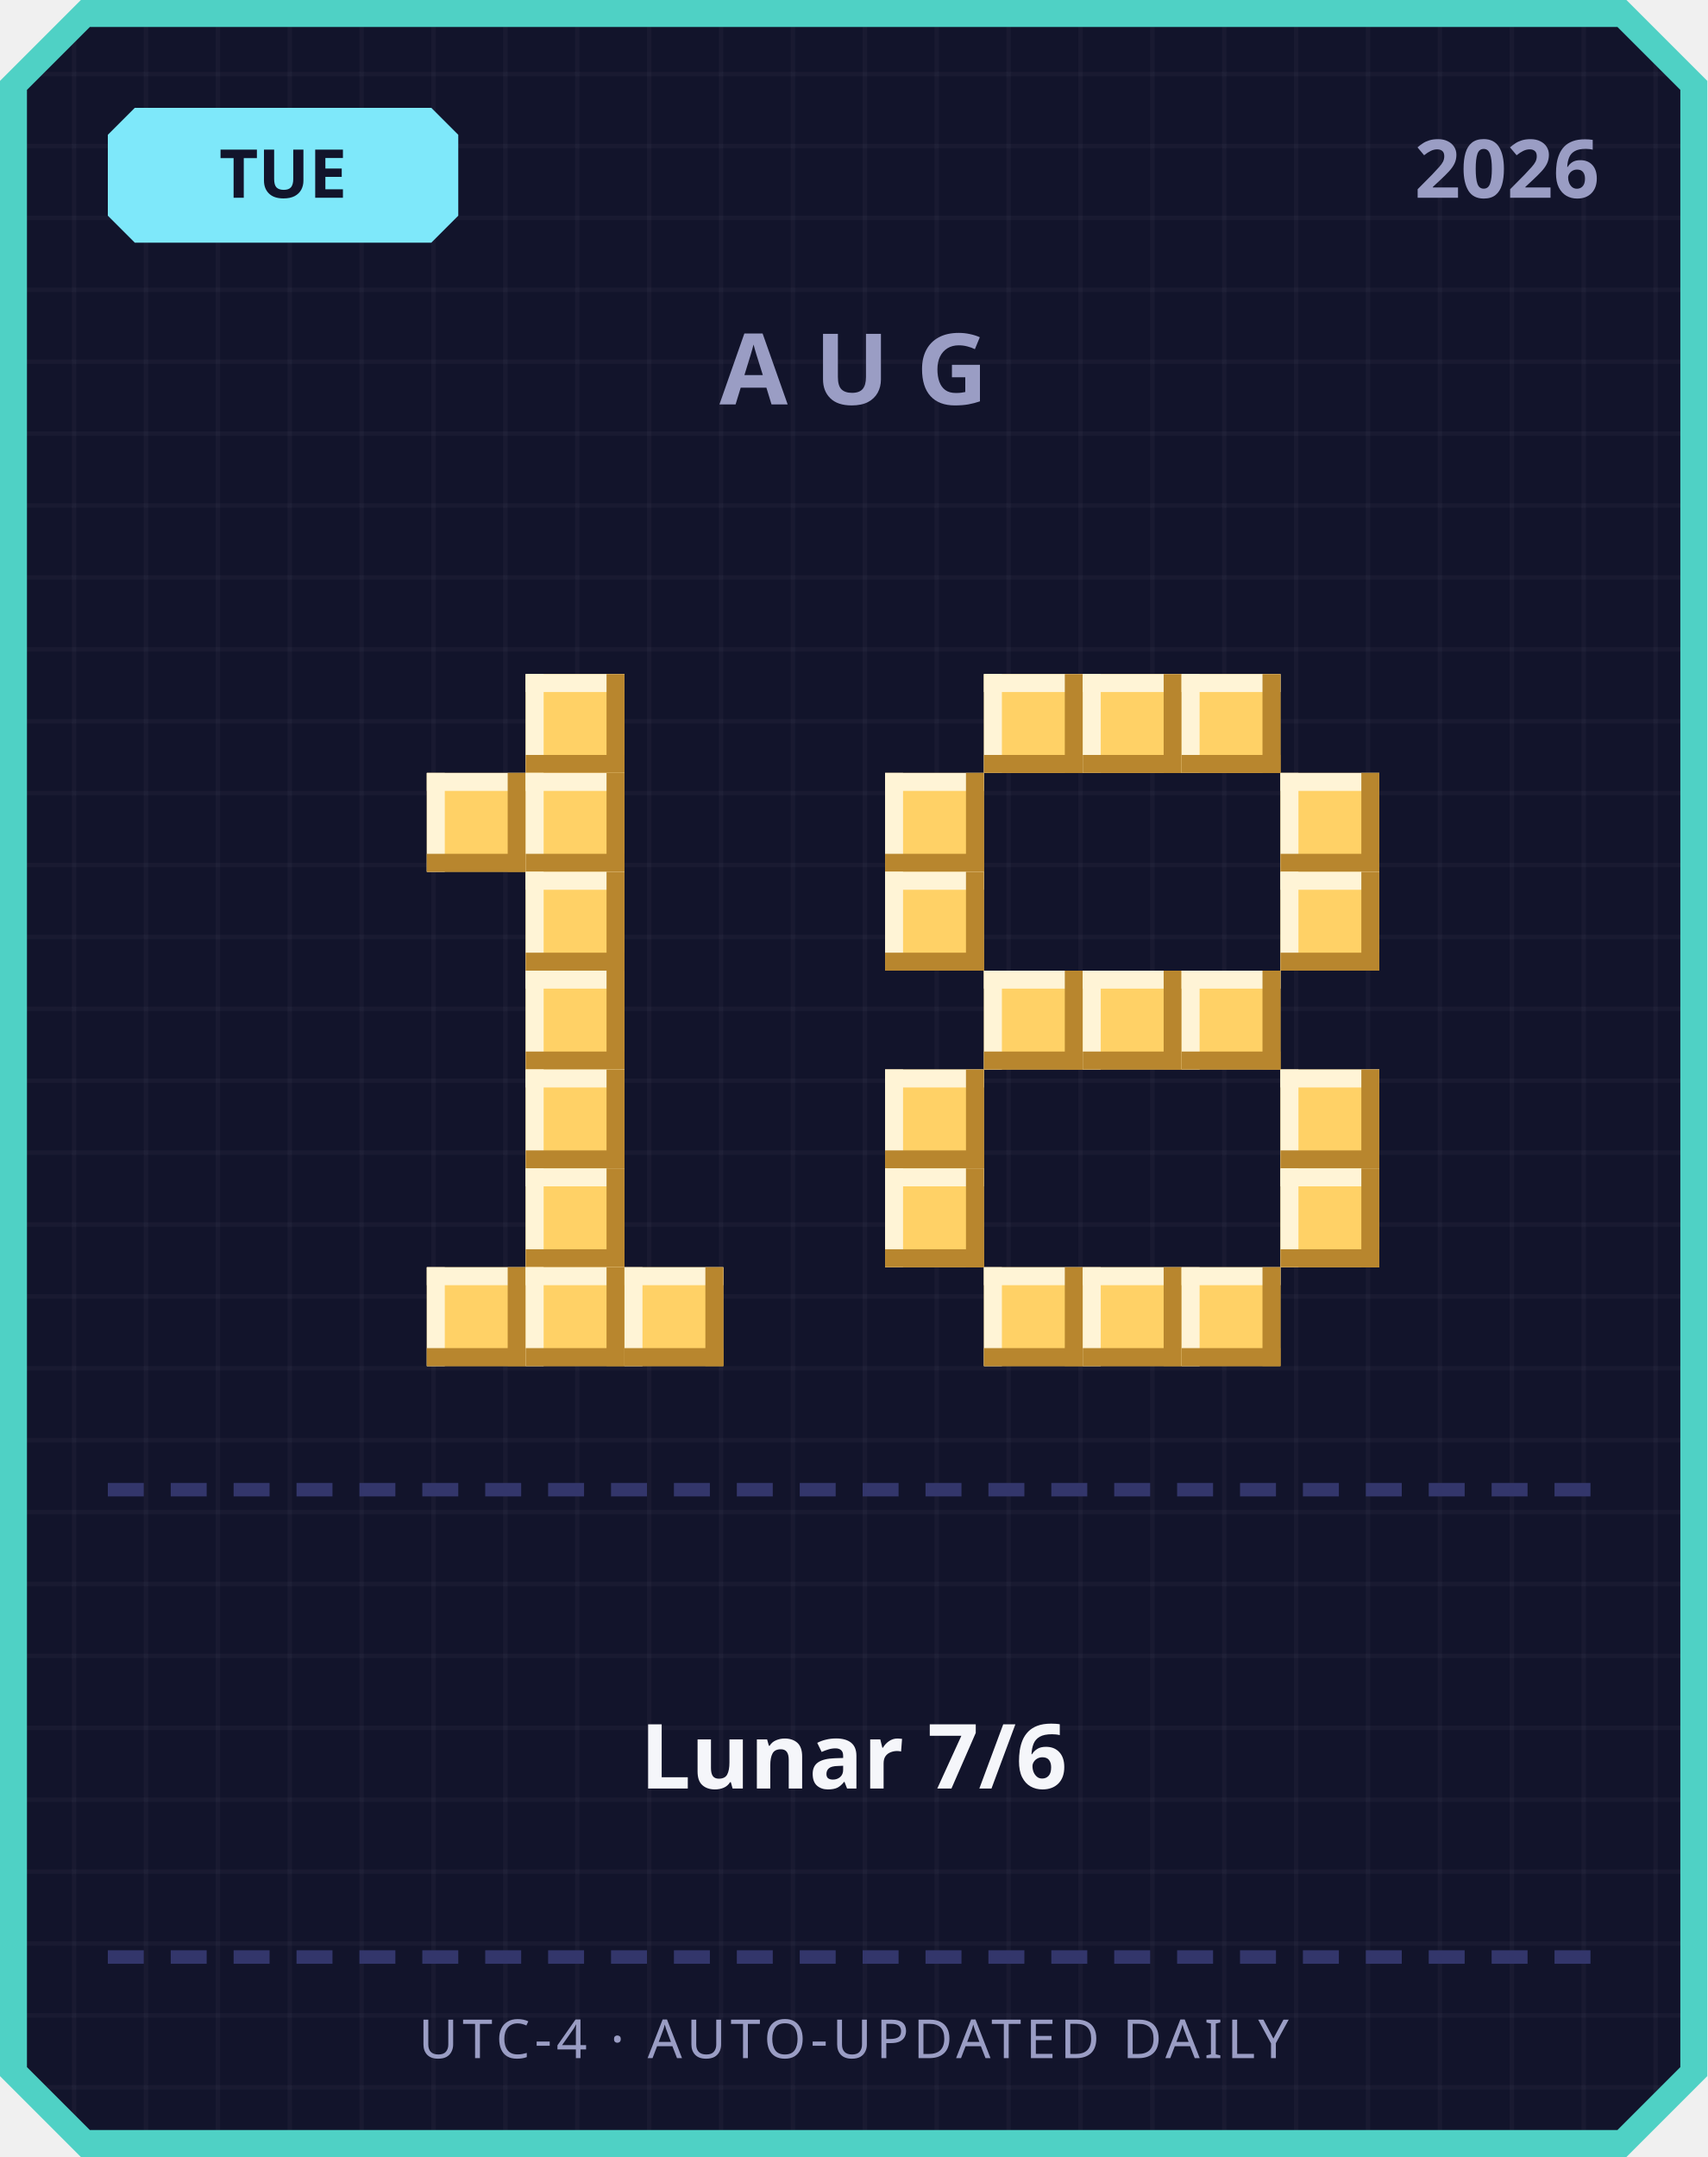
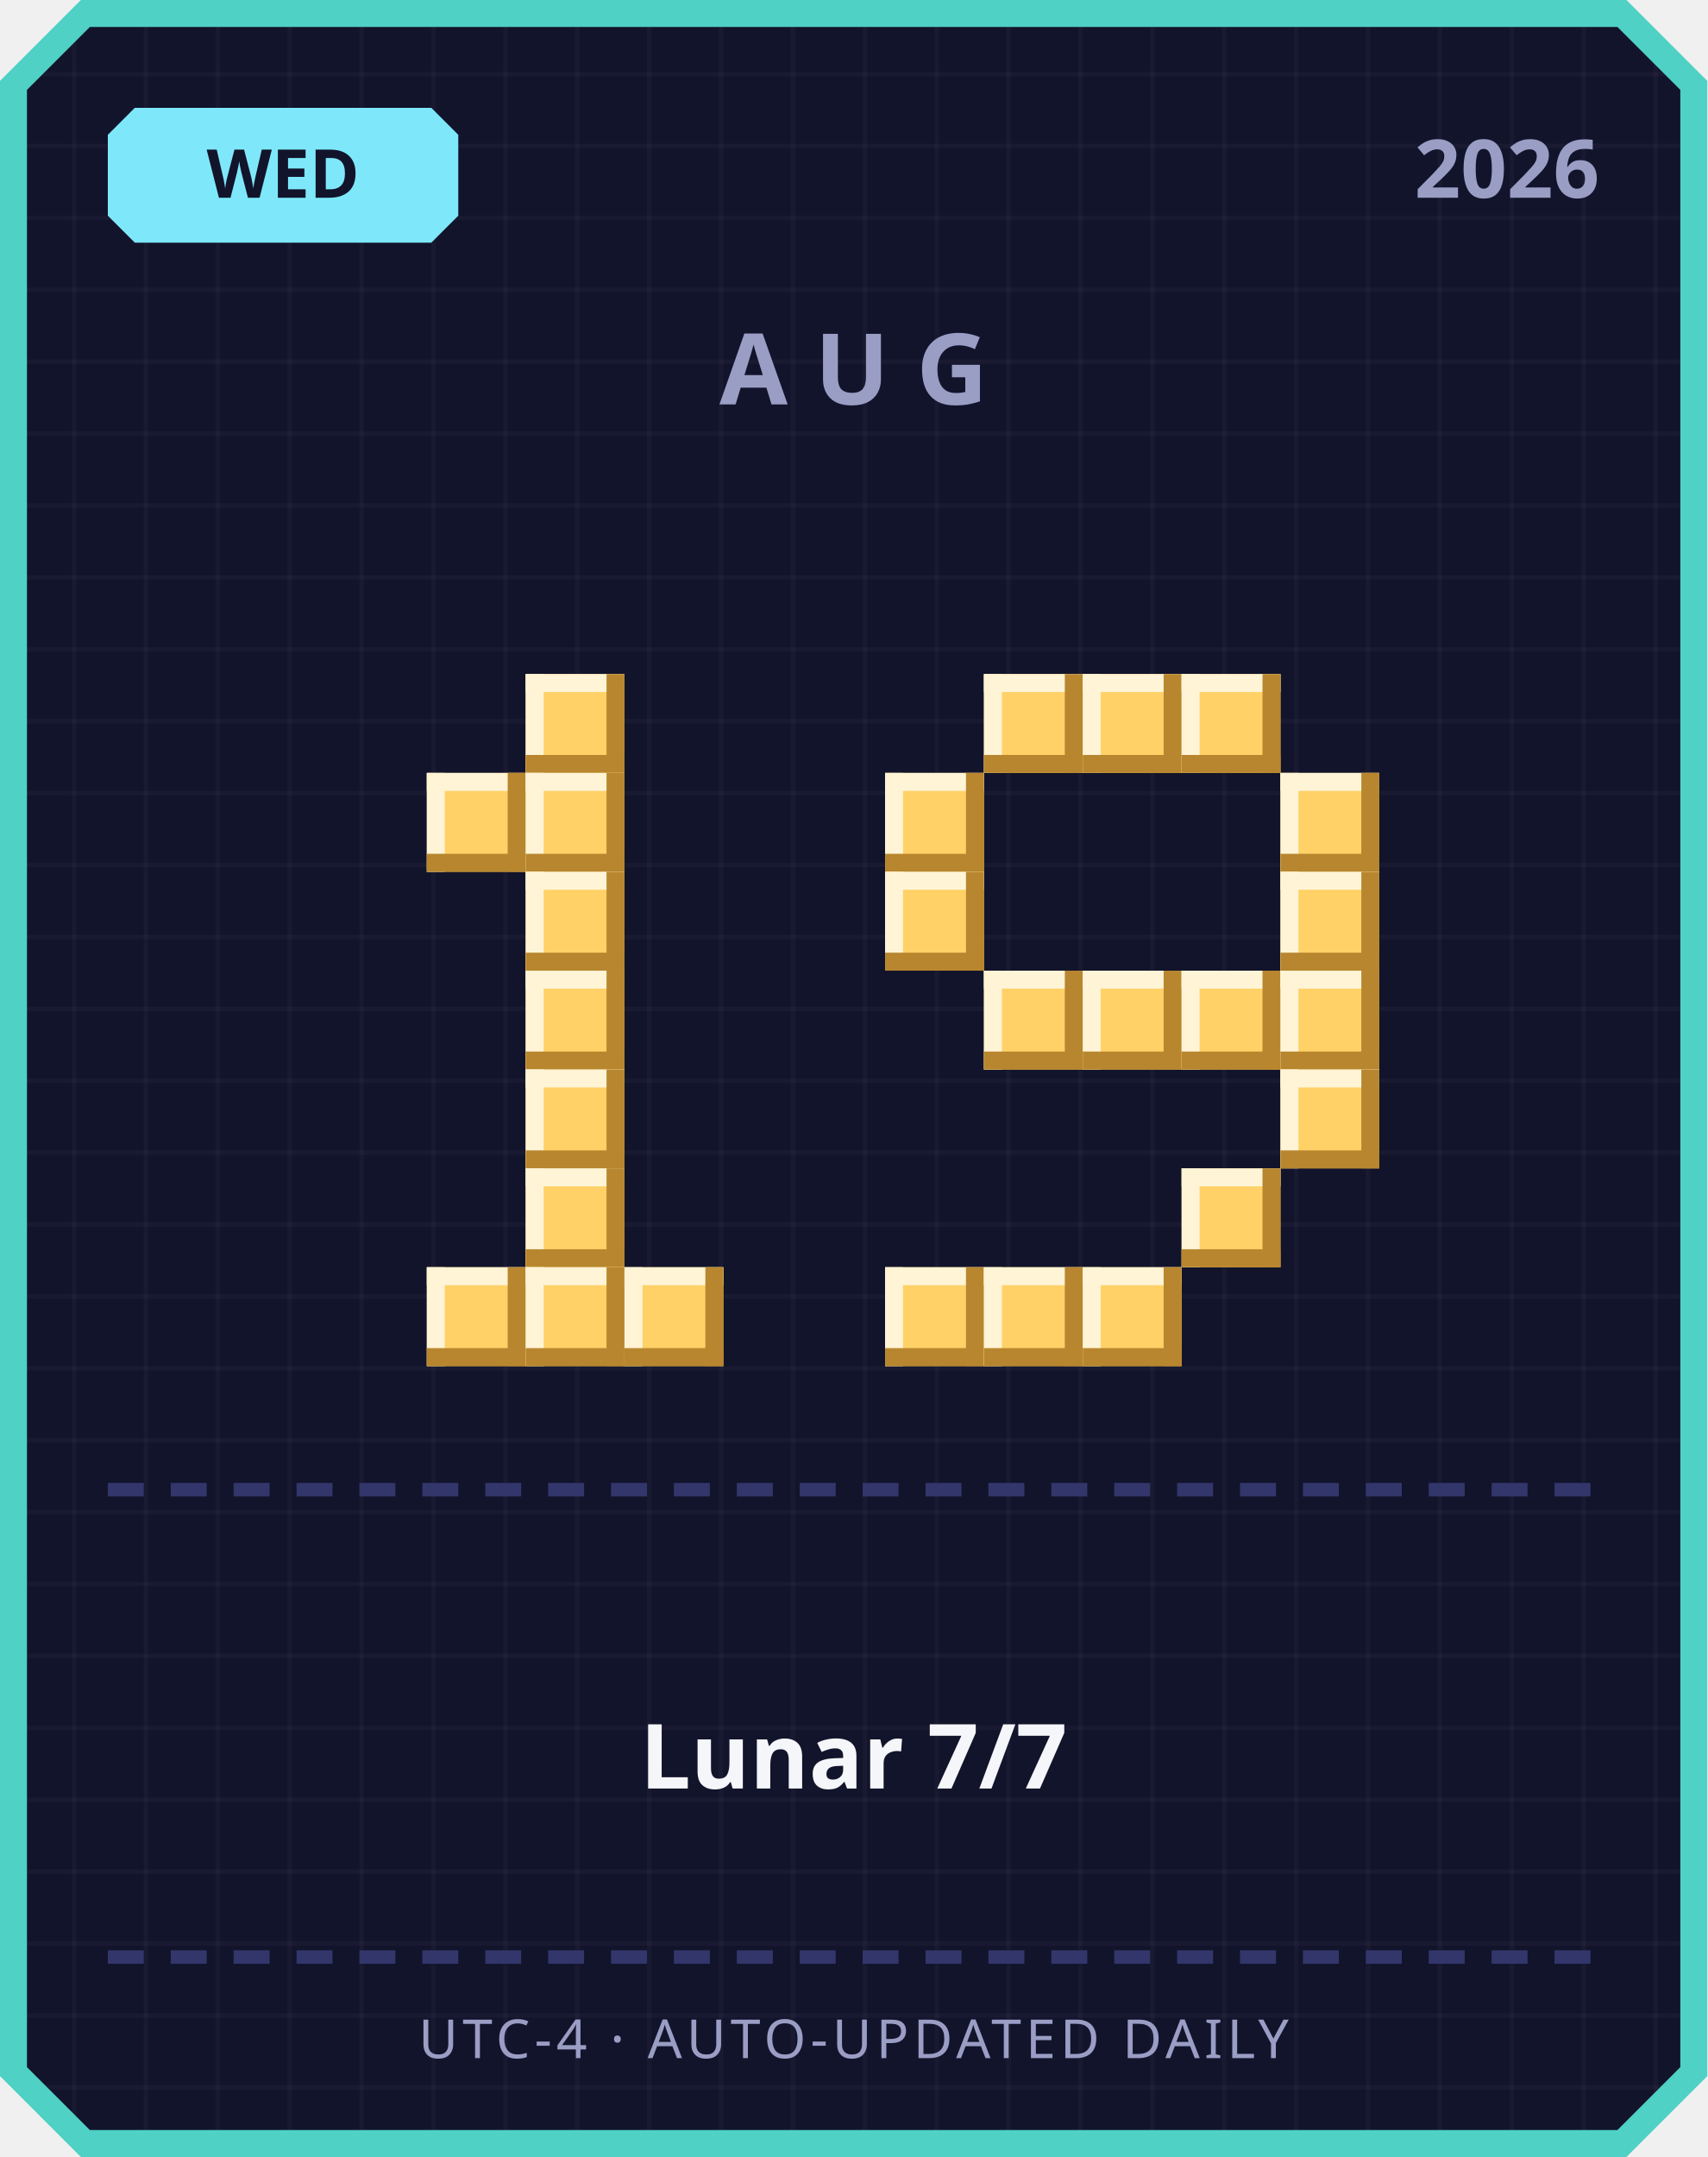
<svg xmlns="http://www.w3.org/2000/svg" width="380" height="480" viewBox="0 0 380 480">
  <defs>
    <pattern id="grid" width="16" height="16" patternUnits="userSpaceOnUse">
      <rect width="16" height="16" fill="#12142b" />
      <rect width="1" height="16" fill="#ffffff" opacity="0.03" />
      <rect width="16" height="1" fill="#ffffff" opacity="0.03" />
    </pattern>
  </defs>
  <path d="M 18,0 L 362,0 L 380,18 L 380,462 L 362,480 L 18,480 L 0,462 L 0,18 Z" fill="#4fd1c5" />
  <path d="M 20,6 L 360,6 L 374,20 L 374,460 L 360,474 L 20,474 L 6,460 L 6,20 Z" fill="url(#grid)" />
  <path d="M 30,24 L 96,24 L 102,30 L 102,48 L 96,54 L 30,54 L 24,48 L 24,30 Z" fill="#7ee8fa" />
-   <text x="63" y="44" text-anchor="middle" font-family="'Segoe UI', sans-serif" font-size="15" font-weight="700" fill="#12142b">TUE</text>
+   <text x="63" y="44" text-anchor="middle" font-family="'Segoe UI', sans-serif" font-size="15" font-weight="700" fill="#12142b">WED</text>
  <text x="356" y="44" text-anchor="end" font-family="'Segoe UI', sans-serif" font-size="18" font-weight="700" fill="#9a9dc4">2026</text>
  <text x="190" y="90" text-anchor="middle" font-family="'Segoe UI', sans-serif" font-size="22" font-weight="700" letter-spacing="6" fill="#9a9dc4">AUG</text>
  <rect x="117" y="150" width="22" height="22" fill="#ffd166" />
  <rect x="117" y="150" width="22" height="4" fill="#fff4d6" />
  <rect x="117" y="150" width="4" height="22" fill="#fff4d6" />
  <rect x="117" y="168" width="22" height="4" fill="#b8862e" />
  <rect x="135" y="150" width="4" height="22" fill="#b8862e" />
  <rect x="95" y="172" width="22" height="22" fill="#ffd166" />
  <rect x="95" y="172" width="22" height="4" fill="#fff4d6" />
  <rect x="95" y="172" width="4" height="22" fill="#fff4d6" />
  <rect x="95" y="190" width="22" height="4" fill="#b8862e" />
  <rect x="113" y="172" width="4" height="22" fill="#b8862e" />
  <rect x="117" y="172" width="22" height="22" fill="#ffd166" />
  <rect x="117" y="172" width="22" height="4" fill="#fff4d6" />
  <rect x="117" y="172" width="4" height="22" fill="#fff4d6" />
  <rect x="117" y="190" width="22" height="4" fill="#b8862e" />
  <rect x="135" y="172" width="4" height="22" fill="#b8862e" />
  <rect x="117" y="194" width="22" height="22" fill="#ffd166" />
  <rect x="117" y="194" width="22" height="4" fill="#fff4d6" />
  <rect x="117" y="194" width="4" height="22" fill="#fff4d6" />
  <rect x="117" y="212" width="22" height="4" fill="#b8862e" />
  <rect x="135" y="194" width="4" height="22" fill="#b8862e" />
  <rect x="117" y="216" width="22" height="22" fill="#ffd166" />
  <rect x="117" y="216" width="22" height="4" fill="#fff4d6" />
  <rect x="117" y="216" width="4" height="22" fill="#fff4d6" />
  <rect x="117" y="234" width="22" height="4" fill="#b8862e" />
  <rect x="135" y="216" width="4" height="22" fill="#b8862e" />
  <rect x="117" y="238" width="22" height="22" fill="#ffd166" />
  <rect x="117" y="238" width="22" height="4" fill="#fff4d6" />
  <rect x="117" y="238" width="4" height="22" fill="#fff4d6" />
  <rect x="117" y="256" width="22" height="4" fill="#b8862e" />
  <rect x="135" y="238" width="4" height="22" fill="#b8862e" />
  <rect x="117" y="260" width="22" height="22" fill="#ffd166" />
  <rect x="117" y="260" width="22" height="4" fill="#fff4d6" />
  <rect x="117" y="260" width="4" height="22" fill="#fff4d6" />
  <rect x="117" y="278" width="22" height="4" fill="#b8862e" />
  <rect x="135" y="260" width="4" height="22" fill="#b8862e" />
  <rect x="95" y="282" width="22" height="22" fill="#ffd166" />
  <rect x="95" y="282" width="22" height="4" fill="#fff4d6" />
  <rect x="95" y="282" width="4" height="22" fill="#fff4d6" />
  <rect x="95" y="300" width="22" height="4" fill="#b8862e" />
  <rect x="113" y="282" width="4" height="22" fill="#b8862e" />
  <rect x="117" y="282" width="22" height="22" fill="#ffd166" />
  <rect x="117" y="282" width="22" height="4" fill="#fff4d6" />
  <rect x="117" y="282" width="4" height="22" fill="#fff4d6" />
  <rect x="117" y="300" width="22" height="4" fill="#b8862e" />
  <rect x="135" y="282" width="4" height="22" fill="#b8862e" />
  <rect x="139" y="282" width="22" height="22" fill="#ffd166" />
  <rect x="139" y="282" width="22" height="4" fill="#fff4d6" />
  <rect x="139" y="282" width="4" height="22" fill="#fff4d6" />
  <rect x="139" y="300" width="22" height="4" fill="#b8862e" />
  <rect x="157" y="282" width="4" height="22" fill="#b8862e" />
  <rect x="219" y="150" width="22" height="22" fill="#ffd166" />
  <rect x="219" y="150" width="22" height="4" fill="#fff4d6" />
  <rect x="219" y="150" width="4" height="22" fill="#fff4d6" />
  <rect x="219" y="168" width="22" height="4" fill="#b8862e" />
  <rect x="237" y="150" width="4" height="22" fill="#b8862e" />
  <rect x="241" y="150" width="22" height="22" fill="#ffd166" />
  <rect x="241" y="150" width="22" height="4" fill="#fff4d6" />
  <rect x="241" y="150" width="4" height="22" fill="#fff4d6" />
  <rect x="241" y="168" width="22" height="4" fill="#b8862e" />
  <rect x="259" y="150" width="4" height="22" fill="#b8862e" />
  <rect x="263" y="150" width="22" height="22" fill="#ffd166" />
  <rect x="263" y="150" width="22" height="4" fill="#fff4d6" />
  <rect x="263" y="150" width="4" height="22" fill="#fff4d6" />
  <rect x="263" y="168" width="22" height="4" fill="#b8862e" />
  <rect x="281" y="150" width="4" height="22" fill="#b8862e" />
  <rect x="197" y="172" width="22" height="22" fill="#ffd166" />
  <rect x="197" y="172" width="22" height="4" fill="#fff4d6" />
  <rect x="197" y="172" width="4" height="22" fill="#fff4d6" />
  <rect x="197" y="190" width="22" height="4" fill="#b8862e" />
  <rect x="215" y="172" width="4" height="22" fill="#b8862e" />
  <rect x="285" y="172" width="22" height="22" fill="#ffd166" />
  <rect x="285" y="172" width="22" height="4" fill="#fff4d6" />
  <rect x="285" y="172" width="4" height="22" fill="#fff4d6" />
  <rect x="285" y="190" width="22" height="4" fill="#b8862e" />
  <rect x="303" y="172" width="4" height="22" fill="#b8862e" />
  <rect x="197" y="194" width="22" height="22" fill="#ffd166" />
  <rect x="197" y="194" width="22" height="4" fill="#fff4d6" />
  <rect x="197" y="194" width="4" height="22" fill="#fff4d6" />
  <rect x="197" y="212" width="22" height="4" fill="#b8862e" />
  <rect x="215" y="194" width="4" height="22" fill="#b8862e" />
  <rect x="285" y="194" width="22" height="22" fill="#ffd166" />
  <rect x="285" y="194" width="22" height="4" fill="#fff4d6" />
  <rect x="285" y="194" width="4" height="22" fill="#fff4d6" />
  <rect x="285" y="212" width="22" height="4" fill="#b8862e" />
  <rect x="303" y="194" width="4" height="22" fill="#b8862e" />
  <rect x="219" y="216" width="22" height="22" fill="#ffd166" />
  <rect x="219" y="216" width="22" height="4" fill="#fff4d6" />
  <rect x="219" y="216" width="4" height="22" fill="#fff4d6" />
  <rect x="219" y="234" width="22" height="4" fill="#b8862e" />
  <rect x="237" y="216" width="4" height="22" fill="#b8862e" />
  <rect x="241" y="216" width="22" height="22" fill="#ffd166" />
  <rect x="241" y="216" width="22" height="4" fill="#fff4d6" />
  <rect x="241" y="216" width="4" height="22" fill="#fff4d6" />
  <rect x="241" y="234" width="22" height="4" fill="#b8862e" />
  <rect x="259" y="216" width="4" height="22" fill="#b8862e" />
  <rect x="263" y="216" width="22" height="22" fill="#ffd166" />
  <rect x="263" y="216" width="22" height="4" fill="#fff4d6" />
  <rect x="263" y="216" width="4" height="22" fill="#fff4d6" />
  <rect x="263" y="234" width="22" height="4" fill="#b8862e" />
  <rect x="281" y="216" width="4" height="22" fill="#b8862e" />
-   <rect x="197" y="238" width="22" height="22" fill="#ffd166" />
-   <rect x="197" y="238" width="22" height="4" fill="#fff4d6" />
-   <rect x="197" y="238" width="4" height="22" fill="#fff4d6" />
-   <rect x="197" y="256" width="22" height="4" fill="#b8862e" />
-   <rect x="215" y="238" width="4" height="22" fill="#b8862e" />
+   <rect x="285" y="216" width="22" height="22" fill="#ffd166" />
+   <rect x="285" y="216" width="22" height="4" fill="#fff4d6" />
+   <rect x="285" y="216" width="4" height="22" fill="#fff4d6" />
+   <rect x="285" y="234" width="22" height="4" fill="#b8862e" />
+   <rect x="303" y="216" width="4" height="22" fill="#b8862e" />
  <rect x="285" y="238" width="22" height="22" fill="#ffd166" />
  <rect x="285" y="238" width="22" height="4" fill="#fff4d6" />
  <rect x="285" y="238" width="4" height="22" fill="#fff4d6" />
  <rect x="285" y="256" width="22" height="4" fill="#b8862e" />
  <rect x="303" y="238" width="4" height="22" fill="#b8862e" />
-   <rect x="197" y="260" width="22" height="22" fill="#ffd166" />
-   <rect x="197" y="260" width="22" height="4" fill="#fff4d6" />
-   <rect x="197" y="260" width="4" height="22" fill="#fff4d6" />
-   <rect x="197" y="278" width="22" height="4" fill="#b8862e" />
-   <rect x="215" y="260" width="4" height="22" fill="#b8862e" />
-   <rect x="285" y="260" width="22" height="22" fill="#ffd166" />
-   <rect x="285" y="260" width="22" height="4" fill="#fff4d6" />
-   <rect x="285" y="260" width="4" height="22" fill="#fff4d6" />
-   <rect x="285" y="278" width="22" height="4" fill="#b8862e" />
-   <rect x="303" y="260" width="4" height="22" fill="#b8862e" />
+   <rect x="263" y="260" width="22" height="22" fill="#ffd166" />
+   <rect x="263" y="260" width="22" height="4" fill="#fff4d6" />
+   <rect x="263" y="260" width="4" height="22" fill="#fff4d6" />
+   <rect x="263" y="278" width="22" height="4" fill="#b8862e" />
+   <rect x="281" y="260" width="4" height="22" fill="#b8862e" />
+   <rect x="197" y="282" width="22" height="22" fill="#ffd166" />
+   <rect x="197" y="282" width="22" height="4" fill="#fff4d6" />
+   <rect x="197" y="282" width="4" height="22" fill="#fff4d6" />
+   <rect x="197" y="300" width="22" height="4" fill="#b8862e" />
+   <rect x="215" y="282" width="4" height="22" fill="#b8862e" />
  <rect x="219" y="282" width="22" height="22" fill="#ffd166" />
  <rect x="219" y="282" width="22" height="4" fill="#fff4d6" />
  <rect x="219" y="282" width="4" height="22" fill="#fff4d6" />
  <rect x="219" y="300" width="22" height="4" fill="#b8862e" />
  <rect x="237" y="282" width="4" height="22" fill="#b8862e" />
  <rect x="241" y="282" width="22" height="22" fill="#ffd166" />
  <rect x="241" y="282" width="22" height="4" fill="#fff4d6" />
  <rect x="241" y="282" width="4" height="22" fill="#fff4d6" />
  <rect x="241" y="300" width="22" height="4" fill="#b8862e" />
  <rect x="259" y="282" width="4" height="22" fill="#b8862e" />
-   <rect x="263" y="282" width="22" height="22" fill="#ffd166" />
-   <rect x="263" y="282" width="22" height="4" fill="#fff4d6" />
-   <rect x="263" y="282" width="4" height="22" fill="#fff4d6" />
-   <rect x="263" y="300" width="22" height="4" fill="#b8862e" />
-   <rect x="281" y="282" width="4" height="22" fill="#b8862e" />
  <rect x="24" y="330" width="8" height="3" fill="#33366b" />
  <rect x="38" y="330" width="8" height="3" fill="#33366b" />
  <rect x="52" y="330" width="8" height="3" fill="#33366b" />
  <rect x="66" y="330" width="8" height="3" fill="#33366b" />
  <rect x="80" y="330" width="8" height="3" fill="#33366b" />
  <rect x="94" y="330" width="8" height="3" fill="#33366b" />
  <rect x="108" y="330" width="8" height="3" fill="#33366b" />
  <rect x="122" y="330" width="8" height="3" fill="#33366b" />
  <rect x="136" y="330" width="8" height="3" fill="#33366b" />
  <rect x="150" y="330" width="8" height="3" fill="#33366b" />
  <rect x="164" y="330" width="8" height="3" fill="#33366b" />
  <rect x="178" y="330" width="8" height="3" fill="#33366b" />
  <rect x="192" y="330" width="8" height="3" fill="#33366b" />
  <rect x="206" y="330" width="8" height="3" fill="#33366b" />
  <rect x="220" y="330" width="8" height="3" fill="#33366b" />
  <rect x="234" y="330" width="8" height="3" fill="#33366b" />
  <rect x="248" y="330" width="8" height="3" fill="#33366b" />
  <rect x="262" y="330" width="8" height="3" fill="#33366b" />
  <rect x="276" y="330" width="8" height="3" fill="#33366b" />
  <rect x="290" y="330" width="8" height="3" fill="#33366b" />
  <rect x="304" y="330" width="8" height="3" fill="#33366b" />
  <rect x="318" y="330" width="8" height="3" fill="#33366b" />
  <rect x="332" y="330" width="8" height="3" fill="#33366b" />
  <rect x="346" y="330" width="8" height="3" fill="#33366b" />
-   <text x="190" y="398" text-anchor="middle" font-family="'Segoe UI', 'Microsoft JhengHei', sans-serif" font-size="20" font-weight="700" fill="#f5f6fa">Lunar 7/6</text>
+   <text x="190" y="398" text-anchor="middle" font-family="'Segoe UI', 'Microsoft JhengHei', sans-serif" font-size="20" font-weight="700" fill="#f5f6fa">Lunar 7/7</text>
  <rect x="24" y="434" width="8" height="3" fill="#33366b" />
  <rect x="38" y="434" width="8" height="3" fill="#33366b" />
  <rect x="52" y="434" width="8" height="3" fill="#33366b" />
  <rect x="66" y="434" width="8" height="3" fill="#33366b" />
  <rect x="80" y="434" width="8" height="3" fill="#33366b" />
  <rect x="94" y="434" width="8" height="3" fill="#33366b" />
  <rect x="108" y="434" width="8" height="3" fill="#33366b" />
  <rect x="122" y="434" width="8" height="3" fill="#33366b" />
  <rect x="136" y="434" width="8" height="3" fill="#33366b" />
  <rect x="150" y="434" width="8" height="3" fill="#33366b" />
  <rect x="164" y="434" width="8" height="3" fill="#33366b" />
  <rect x="178" y="434" width="8" height="3" fill="#33366b" />
  <rect x="192" y="434" width="8" height="3" fill="#33366b" />
  <rect x="206" y="434" width="8" height="3" fill="#33366b" />
  <rect x="220" y="434" width="8" height="3" fill="#33366b" />
  <rect x="234" y="434" width="8" height="3" fill="#33366b" />
  <rect x="248" y="434" width="8" height="3" fill="#33366b" />
  <rect x="262" y="434" width="8" height="3" fill="#33366b" />
  <rect x="276" y="434" width="8" height="3" fill="#33366b" />
  <rect x="290" y="434" width="8" height="3" fill="#33366b" />
  <rect x="304" y="434" width="8" height="3" fill="#33366b" />
  <rect x="318" y="434" width="8" height="3" fill="#33366b" />
  <rect x="332" y="434" width="8" height="3" fill="#33366b" />
  <rect x="346" y="434" width="8" height="3" fill="#33366b" />
  <text x="190" y="458" text-anchor="middle" font-family="'Segoe UI', sans-serif" font-size="12" letter-spacing="1" fill="#9a9dc4">UTC-4 · AUTO-UPDATED DAILY</text>
</svg>
